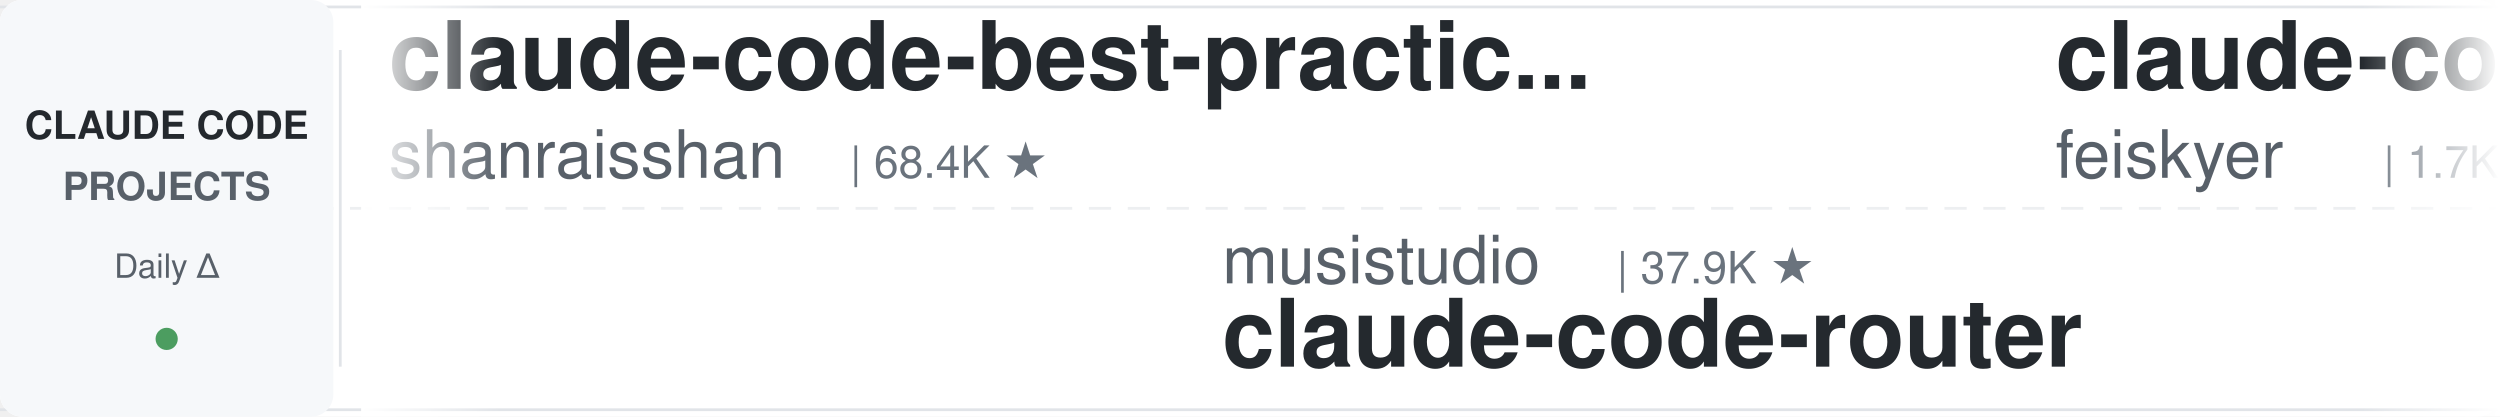
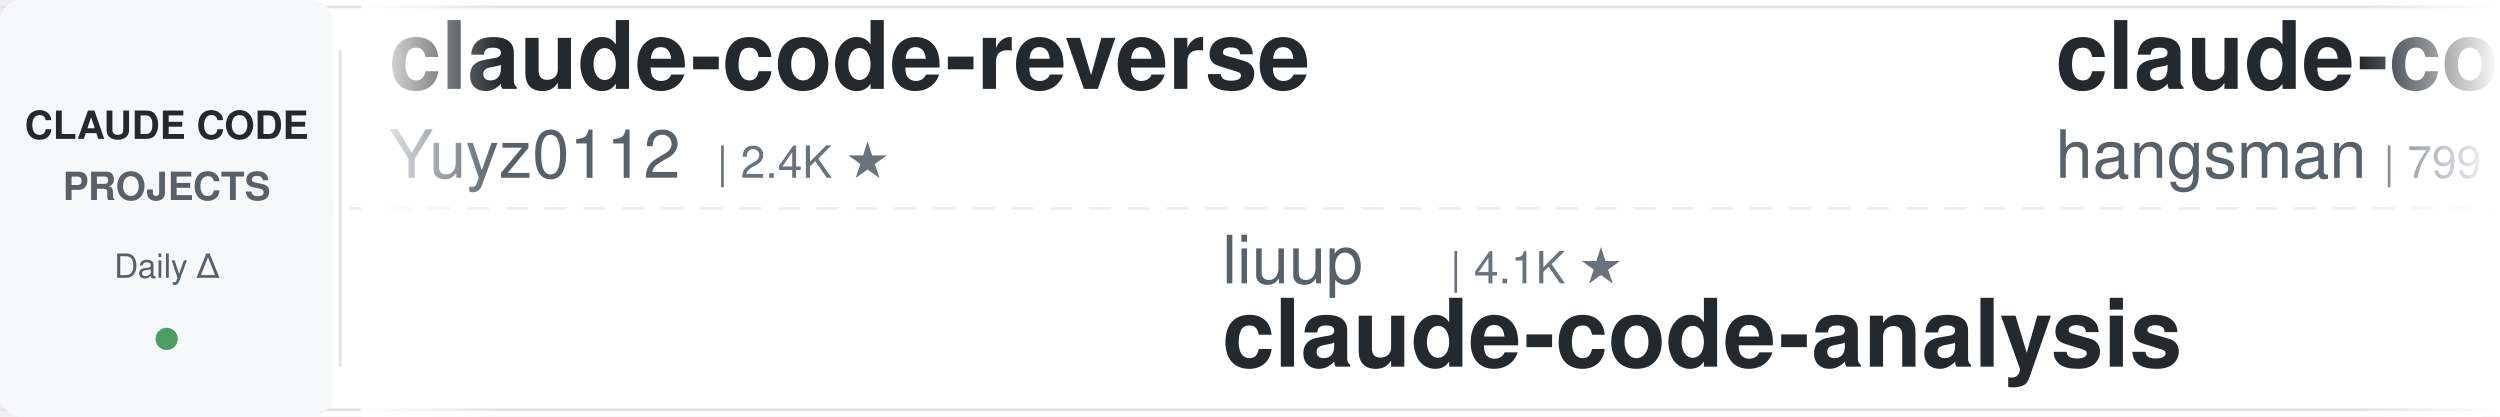
<svg xmlns="http://www.w3.org/2000/svg" width="900" height="150">
  <defs>
    <linearGradient id="leftFade" x1="0%" y1="0%" x2="100%" y2="0%">
      <stop offset="0%" style="stop-color:#ffffff;stop-opacity:1" />
      <stop offset="100%" style="stop-color:#ffffff;stop-opacity:0" />
    </linearGradient>
    <linearGradient id="rightFade" x1="0%" y1="0%" x2="100%" y2="0%">
      <stop offset="0%" style="stop-color:#ffffff;stop-opacity:0" />
      <stop offset="100%" style="stop-color:#ffffff;stop-opacity:1" />
    </linearGradient>
  </defs>
  <rect width="900" height="150" fill="#ffffff" rx="8" />
  <rect x="0" y="2" width="900" height="1" fill="#e1e4e8" />
  <rect x="0" y="147" width="900" height="1" fill="#e1e4e8" />
  <line x1="0" y1="75" x2="900" y2="75" stroke="#e1e4e8" stroke-width="1" stroke-dasharray="8 6" opacity="0.6" />
  <rect x="0" y="0" width="120" height="150" fill="#f6f8fa" rx="8" />
  <text x="60" y="50" font-family="-apple-system, BlinkMacSystemFont, 'Segoe UI', Helvetica, Arial, sans-serif" font-size="14" font-weight="600" fill="#24292e" text-anchor="middle">CLAUDE CODE</text>
  <text x="60" y="72" font-family="-apple-system, BlinkMacSystemFont, 'Segoe UI', Helvetica, Arial, sans-serif" font-size="14" font-weight="600" fill="#586069" text-anchor="middle">PROJECTS</text>
  <text x="60" y="100" font-family="-apple-system, BlinkMacSystemFont, 'Segoe UI', Helvetica, Arial, sans-serif" font-size="12" font-weight="500" fill="#586069" text-anchor="middle">Daily Δ</text>
  <circle cx="60" cy="122" r="4" fill="#22863a" opacity="0.8" />
  <rect x="122" y="18" width="1" height="114" fill="#e1e4e8" />
  <clipPath id="tickerClip">
    <rect x="130" y="0" width="770" height="150" />
  </clipPath>
  <g clip-path="url(#tickerClip)">
    <g id="tickerItems">
      <animateTransform attributeName="transform" attributeType="XML" type="translate" from="0 0" to="-3000 0" dur="54s" repeatCount="indefinite" />
      <g transform="translate(0, 0)">
-         <text x="140" y="32" font-family="-apple-system, BlinkMacSystemFont, 'Segoe UI', Helvetica, Arial, sans-serif" font-size="34" font-weight="600" fill="#24292e">claude-code-best-practic...</text>
-         <text x="140" y="64" font-family="-apple-system, BlinkMacSystemFont, 'Segoe UI', Helvetica, Arial, sans-serif" font-size="24" font-weight="400" fill="#586069">shanraisshan</text>
-         <text x="306" y="64" font-family="-apple-system, BlinkMacSystemFont, 'Segoe UI', Helvetica, Arial, sans-serif" font-size="16" font-weight="500" fill="#6a737d">| 68.4K ★</text>
+         <text x="140" y="32" font-family="-apple-system, BlinkMacSystemFont, 'Segoe UI', Helvetica, Arial, sans-serif" font-size="34" font-weight="600" fill="#24292e">claude-code-reverse</text>
+         <text x="140" y="64" font-family="-apple-system, BlinkMacSystemFont, 'Segoe UI', Helvetica, Arial, sans-serif" font-size="24" font-weight="400" fill="#586069">Yuyz0112</text>
+         <text x="258" y="64" font-family="-apple-system, BlinkMacSystemFont, 'Segoe UI', Helvetica, Arial, sans-serif" font-size="16" font-weight="500" fill="#6a737d">| 2.4K ★</text>
      </g>
      <g transform="translate(300, 0)">
-         <text x="140" y="102" font-family="-apple-system, BlinkMacSystemFont, 'Segoe UI', Helvetica, Arial, sans-serif" font-size="24" font-weight="400" fill="#586069">musistudio</text>
-         <text x="282" y="102" font-family="-apple-system, BlinkMacSystemFont, 'Segoe UI', Helvetica, Arial, sans-serif" font-size="16" font-weight="500" fill="#6a737d">| 37.9K ★</text>
-         <text x="140" y="132" font-family="-apple-system, BlinkMacSystemFont, 'Segoe UI', Helvetica, Arial, sans-serif" font-size="34" font-weight="600" fill="#24292e">claude-code-router</text>
+         <text x="140" y="102" font-family="-apple-system, BlinkMacSystemFont, 'Segoe UI', Helvetica, Arial, sans-serif" font-size="24" font-weight="400" fill="#586069">liuup</text>
+         <text x="222" y="102" font-family="-apple-system, BlinkMacSystemFont, 'Segoe UI', Helvetica, Arial, sans-serif" font-size="16" font-weight="500" fill="#6a737d">| 4.1K ★</text>
+         <text x="140" y="132" font-family="-apple-system, BlinkMacSystemFont, 'Segoe UI', Helvetica, Arial, sans-serif" font-size="34" font-weight="600" fill="#24292e">claude-code-analysis</text>
      </g>
      <g transform="translate(600, 0)">
-         <text x="140" y="32" font-family="-apple-system, BlinkMacSystemFont, 'Segoe UI', Helvetica, Arial, sans-serif" font-size="34" font-weight="600" fill="#24292e">claude-code-settings</text>
-         <text x="140" y="64" font-family="-apple-system, BlinkMacSystemFont, 'Segoe UI', Helvetica, Arial, sans-serif" font-size="24" font-weight="400" fill="#586069">feiskyer</text>
-         <text x="258" y="64" font-family="-apple-system, BlinkMacSystemFont, 'Segoe UI', Helvetica, Arial, sans-serif" font-size="16" font-weight="500" fill="#6a737d">| 1.7K ★</text>
+         <text x="140" y="32" font-family="-apple-system, BlinkMacSystemFont, 'Segoe UI', Helvetica, Arial, sans-serif" font-size="34" font-weight="600" fill="#24292e">claude-code-source</text>
+         <text x="140" y="64" font-family="-apple-system, BlinkMacSystemFont, 'Segoe UI', Helvetica, Arial, sans-serif" font-size="24" font-weight="400" fill="#586069">hangsman</text>
+         <text x="258" y="64" font-family="-apple-system, BlinkMacSystemFont, 'Segoe UI', Helvetica, Arial, sans-serif" font-size="16" font-weight="500" fill="#6a737d">| 799 ★</text>
      </g>
      <g transform="translate(900, 0)">
-         <text x="140" y="102" font-family="-apple-system, BlinkMacSystemFont, 'Segoe UI', Helvetica, Arial, sans-serif" font-size="24" font-weight="400" fill="#586069">hangsman</text>
-         <text x="258" y="102" font-family="-apple-system, BlinkMacSystemFont, 'Segoe UI', Helvetica, Arial, sans-serif" font-size="16" font-weight="500" fill="#6a737d">| 799 ★</text>
-         <text x="140" y="132" font-family="-apple-system, BlinkMacSystemFont, 'Segoe UI', Helvetica, Arial, sans-serif" font-size="34" font-weight="600" fill="#24292e">claude-code-source</text>
+         <text x="140" y="102" font-family="-apple-system, BlinkMacSystemFont, 'Segoe UI', Helvetica, Arial, sans-serif" font-size="24" font-weight="400" fill="#586069">oboard</text>
+         <text x="234" y="102" font-family="-apple-system, BlinkMacSystemFont, 'Segoe UI', Helvetica, Arial, sans-serif" font-size="16" font-weight="500" fill="#6a737d">| 3.3K ★</text>
+         <text x="140" y="132" font-family="-apple-system, BlinkMacSystemFont, 'Segoe UI', Helvetica, Arial, sans-serif" font-size="34" font-weight="600" fill="#24292e">claude-code-rev</text>
      </g>
      <g transform="translate(1200, 0)">
-         <text x="140" y="32" font-family="-apple-system, BlinkMacSystemFont, 'Segoe UI', Helvetica, Arial, sans-serif" font-size="34" font-weight="600" fill="#24292e">claude-code-analysis</text>
-         <text x="140" y="64" font-family="-apple-system, BlinkMacSystemFont, 'Segoe UI', Helvetica, Arial, sans-serif" font-size="24" font-weight="400" fill="#586069">liuup</text>
-         <text x="222" y="64" font-family="-apple-system, BlinkMacSystemFont, 'Segoe UI', Helvetica, Arial, sans-serif" font-size="16" font-weight="500" fill="#6a737d">| 4.1K ★</text>
-       </g>
-       <g transform="translate(1500, 0)">
-         <text x="140" y="102" font-family="-apple-system, BlinkMacSystemFont, 'Segoe UI', Helvetica, Arial, sans-serif" font-size="24" font-weight="400" fill="#586069">Yeachan-Heo</text>
-         <text x="294" y="102" font-family="-apple-system, BlinkMacSystemFont, 'Segoe UI', Helvetica, Arial, sans-serif" font-size="16" font-weight="500" fill="#6a737d">| 40.5K ★</text>
-         <text x="140" y="132" font-family="-apple-system, BlinkMacSystemFont, 'Segoe UI', Helvetica, Arial, sans-serif" font-size="34" font-weight="600" fill="#24292e">oh-my-claudecode</text>
-       </g>
-       <g transform="translate(1800, 0)">
        <text x="140" y="32" font-family="-apple-system, BlinkMacSystemFont, 'Segoe UI', Helvetica, Arial, sans-serif" font-size="34" font-weight="600" fill="#24292e">claude-code-proxy</text>
        <text x="140" y="64" font-family="-apple-system, BlinkMacSystemFont, 'Segoe UI', Helvetica, Arial, sans-serif" font-size="24" font-weight="400" fill="#586069">1rgs</text>
        <text x="210" y="64" font-family="-apple-system, BlinkMacSystemFont, 'Segoe UI', Helvetica, Arial, sans-serif" font-size="16" font-weight="500" fill="#6a737d">| 3.8K ★</text>
      </g>
+       <g transform="translate(1500, 0)">
+         <text x="140" y="102" font-family="-apple-system, BlinkMacSystemFont, 'Segoe UI', Helvetica, Arial, sans-serif" font-size="24" font-weight="400" fill="#586069">simonw</text>
+         <text x="234" y="102" font-family="-apple-system, BlinkMacSystemFont, 'Segoe UI', Helvetica, Arial, sans-serif" font-size="16" font-weight="500" fill="#6a737d">| 1.7K ★</text>
+         <text x="140" y="132" font-family="-apple-system, BlinkMacSystemFont, 'Segoe UI', Helvetica, Arial, sans-serif" font-size="34" font-weight="600" fill="#24292e">claude-code-transcripts</text>
+       </g>
+       <g transform="translate(1800, 0)">
+         <text x="140" y="32" font-family="-apple-system, BlinkMacSystemFont, 'Segoe UI', Helvetica, Arial, sans-serif" font-size="34" font-weight="600" fill="#24292e">claude-code-engineering</text>
+         <text x="140" y="64" font-family="-apple-system, BlinkMacSystemFont, 'Segoe UI', Helvetica, Arial, sans-serif" font-size="24" font-weight="400" fill="#586069">huangjia2019</text>
+         <text x="306" y="64" font-family="-apple-system, BlinkMacSystemFont, 'Segoe UI', Helvetica, Arial, sans-serif" font-size="16" font-weight="500" fill="#6a737d">| 1.1K ★</text>
+       </g>
      <g transform="translate(2100, 0)">
-         <text x="140" y="102" font-family="-apple-system, BlinkMacSystemFont, 'Segoe UI', Helvetica, Arial, sans-serif" font-size="24" font-weight="400" fill="#586069">daymade</text>
-         <text x="246" y="102" font-family="-apple-system, BlinkMacSystemFont, 'Segoe UI', Helvetica, Arial, sans-serif" font-size="16" font-weight="500" fill="#6a737d">| 1.5K ★</text>
-         <text x="140" y="132" font-family="-apple-system, BlinkMacSystemFont, 'Segoe UI', Helvetica, Arial, sans-serif" font-size="34" font-weight="600" fill="#24292e">claude-code-skills</text>
+         <text x="140" y="102" font-family="-apple-system, BlinkMacSystemFont, 'Segoe UI', Helvetica, Arial, sans-serif" font-size="24" font-weight="400" fill="#586069">ChrisWiles</text>
+         <text x="282" y="102" font-family="-apple-system, BlinkMacSystemFont, 'Segoe UI', Helvetica, Arial, sans-serif" font-size="16" font-weight="500" fill="#6a737d">| 6.1K ★</text>
+         <text x="140" y="132" font-family="-apple-system, BlinkMacSystemFont, 'Segoe UI', Helvetica, Arial, sans-serif" font-size="34" font-weight="600" fill="#24292e">claude-code-showcase</text>
      </g>
      <g transform="translate(2400, 0)">
-         <text x="140" y="32" font-family="-apple-system, BlinkMacSystemFont, 'Segoe UI', Helvetica, Arial, sans-serif" font-size="34" font-weight="600" fill="#24292e">how-claude-code-works</text>
-         <text x="140" y="64" font-family="-apple-system, BlinkMacSystemFont, 'Segoe UI', Helvetica, Arial, sans-serif" font-size="24" font-weight="400" fill="#586069">Windy3f3f3f3f</text>
-         <text x="318" y="64" font-family="-apple-system, BlinkMacSystemFont, 'Segoe UI', Helvetica, Arial, sans-serif" font-size="16" font-weight="500" fill="#6a737d">| 3.8K ★</text>
+         <text x="140" y="32" font-family="-apple-system, BlinkMacSystemFont, 'Segoe UI', Helvetica, Arial, sans-serif" font-size="34" font-weight="600" fill="#24292e">claude-code-rust</text>
+         <text x="140" y="64" font-family="-apple-system, BlinkMacSystemFont, 'Segoe UI', Helvetica, Arial, sans-serif" font-size="24" font-weight="400" fill="#586069">lorryjovens-hub</text>
+         <text x="342" y="64" font-family="-apple-system, BlinkMacSystemFont, 'Segoe UI', Helvetica, Arial, sans-serif" font-size="16" font-weight="500" fill="#6a737d">| 1.7K ★</text>
      </g>
      <g transform="translate(2700, 0)">
-         <text x="140" y="102" font-family="-apple-system, BlinkMacSystemFont, 'Segoe UI', Helvetica, Arial, sans-serif" font-size="24" font-weight="400" fill="#586069">anthropics</text>
-         <text x="282" y="102" font-family="-apple-system, BlinkMacSystemFont, 'Segoe UI', Helvetica, Arial, sans-serif" font-size="16" font-weight="500" fill="#6a737d">| 1.0K ★</text>
-         <text x="140" y="132" font-family="-apple-system, BlinkMacSystemFont, 'Segoe UI', Helvetica, Arial, sans-serif" font-size="34" font-weight="600" fill="#24292e">claude-code-base-action</text>
+         <text x="140" y="102" font-family="-apple-system, BlinkMacSystemFont, 'Segoe UI', Helvetica, Arial, sans-serif" font-size="24" font-weight="400" fill="#586069">alejandrobalderas</text>
+         <text x="366" y="102" font-family="-apple-system, BlinkMacSystemFont, 'Segoe UI', Helvetica, Arial, sans-serif" font-size="16" font-weight="500" fill="#6a737d">| 3.0K ★</text>
+         <text x="140" y="132" font-family="-apple-system, BlinkMacSystemFont, 'Segoe UI', Helvetica, Arial, sans-serif" font-size="34" font-weight="600" fill="#24292e">claude-code-from-source</text>
      </g>
      <g transform="translate(3000, 0)">
-         <text x="140" y="32" font-family="-apple-system, BlinkMacSystemFont, 'Segoe UI', Helvetica, Arial, sans-serif" font-size="34" font-weight="600" fill="#24292e">claude-code-best-practic...</text>
-         <text x="140" y="64" font-family="-apple-system, BlinkMacSystemFont, 'Segoe UI', Helvetica, Arial, sans-serif" font-size="24" font-weight="400" fill="#586069">shanraisshan</text>
-         <text x="306" y="64" font-family="-apple-system, BlinkMacSystemFont, 'Segoe UI', Helvetica, Arial, sans-serif" font-size="16" font-weight="500" fill="#6a737d">| 68.4K ★</text>
+         <text x="140" y="32" font-family="-apple-system, BlinkMacSystemFont, 'Segoe UI', Helvetica, Arial, sans-serif" font-size="34" font-weight="600" fill="#24292e">claude-code-reverse</text>
+         <text x="140" y="64" font-family="-apple-system, BlinkMacSystemFont, 'Segoe UI', Helvetica, Arial, sans-serif" font-size="24" font-weight="400" fill="#586069">Yuyz0112</text>
+         <text x="258" y="64" font-family="-apple-system, BlinkMacSystemFont, 'Segoe UI', Helvetica, Arial, sans-serif" font-size="16" font-weight="500" fill="#6a737d">| 2.4K ★</text>
      </g>
      <g transform="translate(3300, 0)">
-         <text x="140" y="102" font-family="-apple-system, BlinkMacSystemFont, 'Segoe UI', Helvetica, Arial, sans-serif" font-size="24" font-weight="400" fill="#586069">musistudio</text>
-         <text x="282" y="102" font-family="-apple-system, BlinkMacSystemFont, 'Segoe UI', Helvetica, Arial, sans-serif" font-size="16" font-weight="500" fill="#6a737d">| 37.9K ★</text>
-         <text x="140" y="132" font-family="-apple-system, BlinkMacSystemFont, 'Segoe UI', Helvetica, Arial, sans-serif" font-size="34" font-weight="600" fill="#24292e">claude-code-router</text>
+         <text x="140" y="102" font-family="-apple-system, BlinkMacSystemFont, 'Segoe UI', Helvetica, Arial, sans-serif" font-size="24" font-weight="400" fill="#586069">liuup</text>
+         <text x="222" y="102" font-family="-apple-system, BlinkMacSystemFont, 'Segoe UI', Helvetica, Arial, sans-serif" font-size="16" font-weight="500" fill="#6a737d">| 4.1K ★</text>
+         <text x="140" y="132" font-family="-apple-system, BlinkMacSystemFont, 'Segoe UI', Helvetica, Arial, sans-serif" font-size="34" font-weight="600" fill="#24292e">claude-code-analysis</text>
      </g>
      <g transform="translate(3600, 0)">
-         <text x="140" y="32" font-family="-apple-system, BlinkMacSystemFont, 'Segoe UI', Helvetica, Arial, sans-serif" font-size="34" font-weight="600" fill="#24292e">claude-code-settings</text>
-         <text x="140" y="64" font-family="-apple-system, BlinkMacSystemFont, 'Segoe UI', Helvetica, Arial, sans-serif" font-size="24" font-weight="400" fill="#586069">feiskyer</text>
-         <text x="258" y="64" font-family="-apple-system, BlinkMacSystemFont, 'Segoe UI', Helvetica, Arial, sans-serif" font-size="16" font-weight="500" fill="#6a737d">| 1.7K ★</text>
+         <text x="140" y="32" font-family="-apple-system, BlinkMacSystemFont, 'Segoe UI', Helvetica, Arial, sans-serif" font-size="34" font-weight="600" fill="#24292e">claude-code-source</text>
+         <text x="140" y="64" font-family="-apple-system, BlinkMacSystemFont, 'Segoe UI', Helvetica, Arial, sans-serif" font-size="24" font-weight="400" fill="#586069">hangsman</text>
+         <text x="258" y="64" font-family="-apple-system, BlinkMacSystemFont, 'Segoe UI', Helvetica, Arial, sans-serif" font-size="16" font-weight="500" fill="#6a737d">| 799 ★</text>
      </g>
      <g transform="translate(3900, 0)">
-         <text x="140" y="102" font-family="-apple-system, BlinkMacSystemFont, 'Segoe UI', Helvetica, Arial, sans-serif" font-size="24" font-weight="400" fill="#586069">hangsman</text>
-         <text x="258" y="102" font-family="-apple-system, BlinkMacSystemFont, 'Segoe UI', Helvetica, Arial, sans-serif" font-size="16" font-weight="500" fill="#6a737d">| 799 ★</text>
-         <text x="140" y="132" font-family="-apple-system, BlinkMacSystemFont, 'Segoe UI', Helvetica, Arial, sans-serif" font-size="34" font-weight="600" fill="#24292e">claude-code-source</text>
+         <text x="140" y="102" font-family="-apple-system, BlinkMacSystemFont, 'Segoe UI', Helvetica, Arial, sans-serif" font-size="24" font-weight="400" fill="#586069">oboard</text>
+         <text x="234" y="102" font-family="-apple-system, BlinkMacSystemFont, 'Segoe UI', Helvetica, Arial, sans-serif" font-size="16" font-weight="500" fill="#6a737d">| 3.3K ★</text>
+         <text x="140" y="132" font-family="-apple-system, BlinkMacSystemFont, 'Segoe UI', Helvetica, Arial, sans-serif" font-size="34" font-weight="600" fill="#24292e">claude-code-rev</text>
      </g>
    </g>
  </g>
  <rect x="130" y="0" width="50" height="150" fill="url(#leftFade)" />
  <rect x="850" y="0" width="50" height="150" fill="url(#rightFade)" />
</svg>
